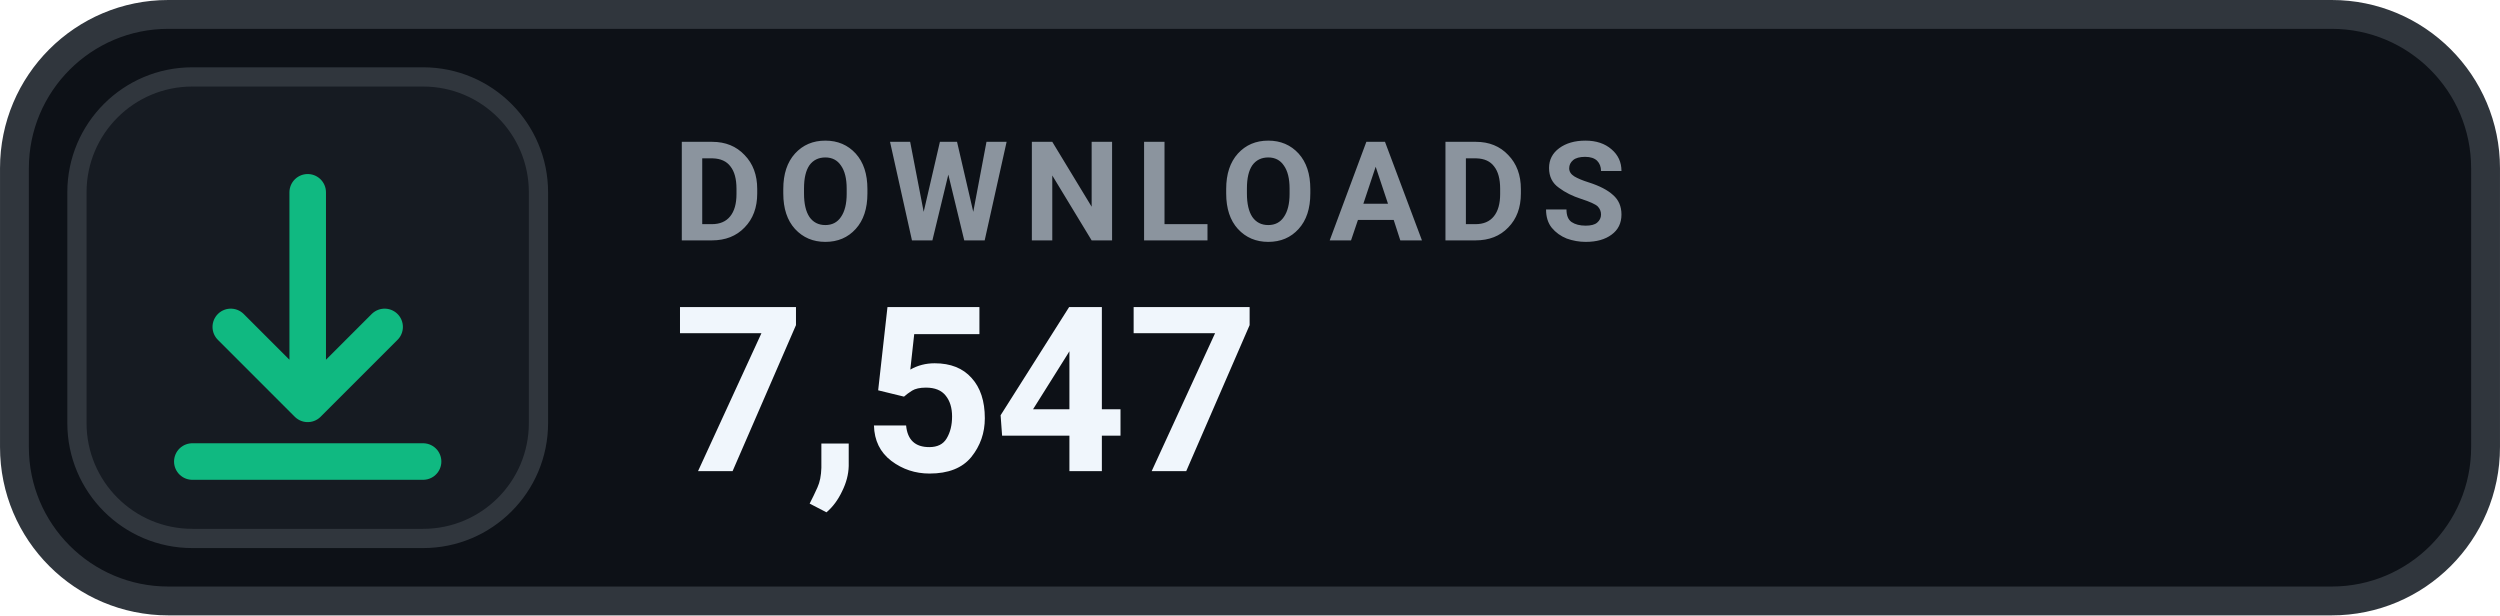
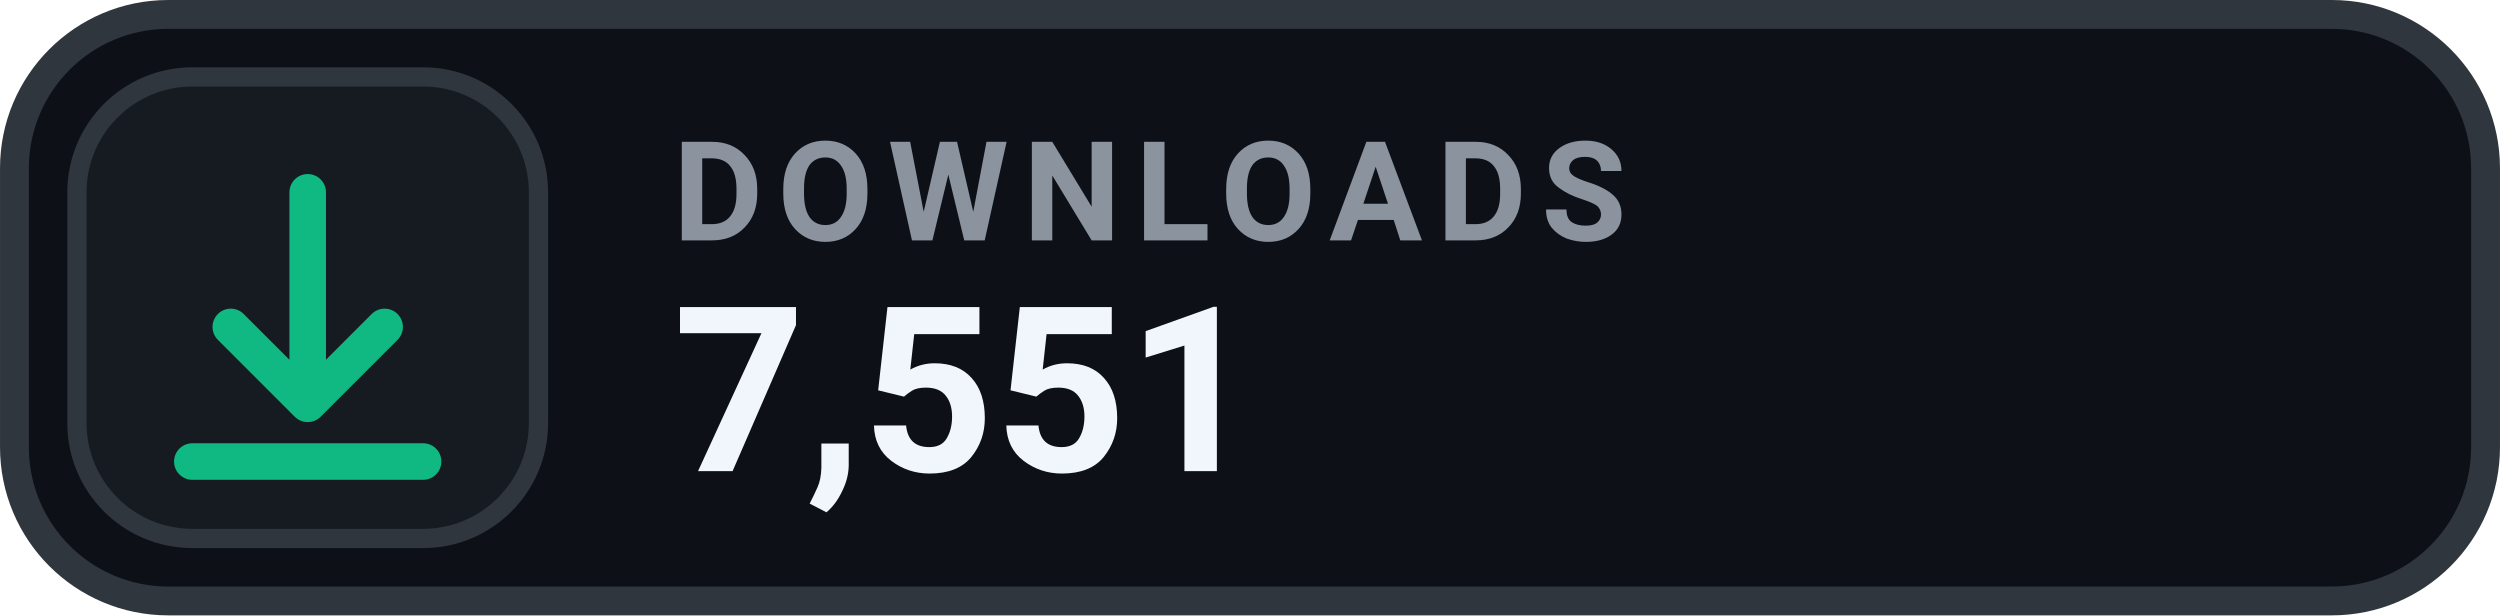
- <svg xmlns="http://www.w3.org/2000/svg" width="126" height="31.015" viewBox="0 0 130 32" role="img" aria-label="DOWNLOADS 7,547">
+ <svg xmlns="http://www.w3.org/2000/svg" width="126" height="31.015" viewBox="0 0 130 32" role="img" aria-label="DOWNLOADS 7,551">
  <rect x=".75" y=".75" width="128.5" height="30.5" rx="8" fill="#0D1117" stroke="#30363D" stroke-width="1.5" />
  <rect x="4" y="4" width="24" height="24" rx="6" fill="#161B22" stroke="#30363D" stroke-width="1" />
  <g transform="translate(16 16)" style="color:#10B981;">
    <path d="M0 -6 v11 m0 0 l4 -4 m-4 4 l-4 -4 M-6 8 h12" fill="none" stroke="currentColor" stroke-width="1.9" stroke-linecap="round" stroke-linejoin="round" />
  </g>
  <text x="35" y="12.5" fill="#8B949E" font-family="-apple-system,BlinkMacSystemFont,'Segoe UI',Roboto,Helvetica,Arial,sans-serif" font-size="7.2" font-weight="700" letter-spacing=".75">DOWNLOADS</text>
-   <text x="35" y="24.5" fill="#F0F6FC" font-family="-apple-system,BlinkMacSystemFont,'Segoe UI',Roboto,Helvetica,Arial,sans-serif" font-size="12" font-weight="700">7,547</text>
+   <text x="35" y="24.5" fill="#F0F6FC" font-family="-apple-system,BlinkMacSystemFont,'Segoe UI',Roboto,Helvetica,Arial,sans-serif" font-size="12" font-weight="700">7,551</text>
</svg>
